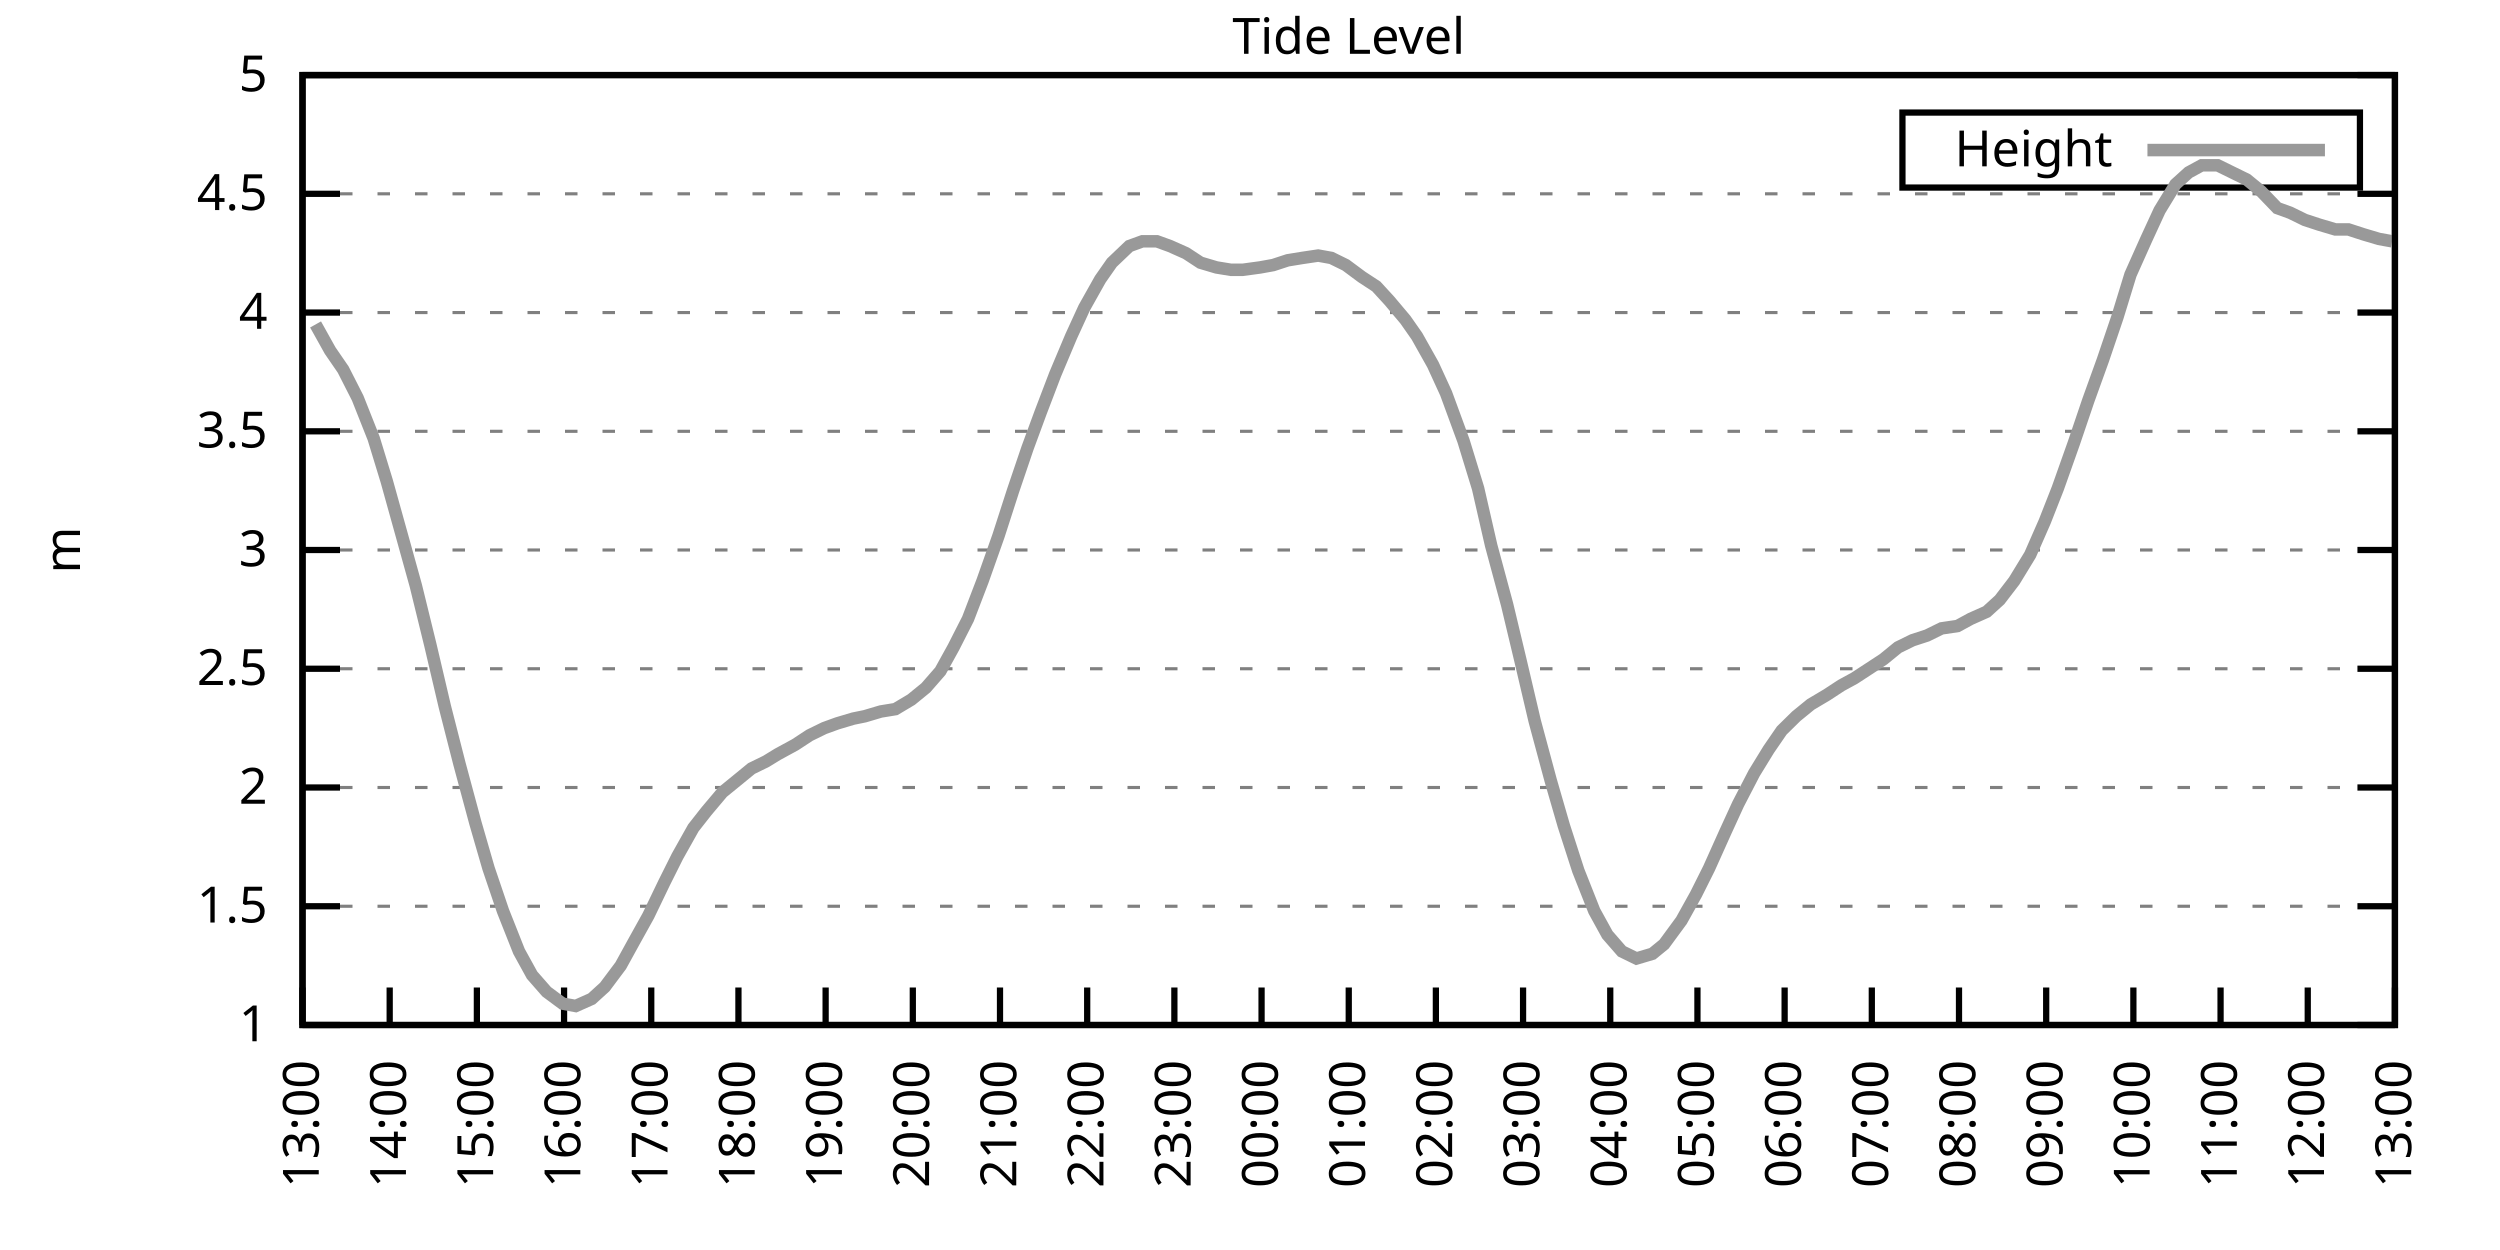
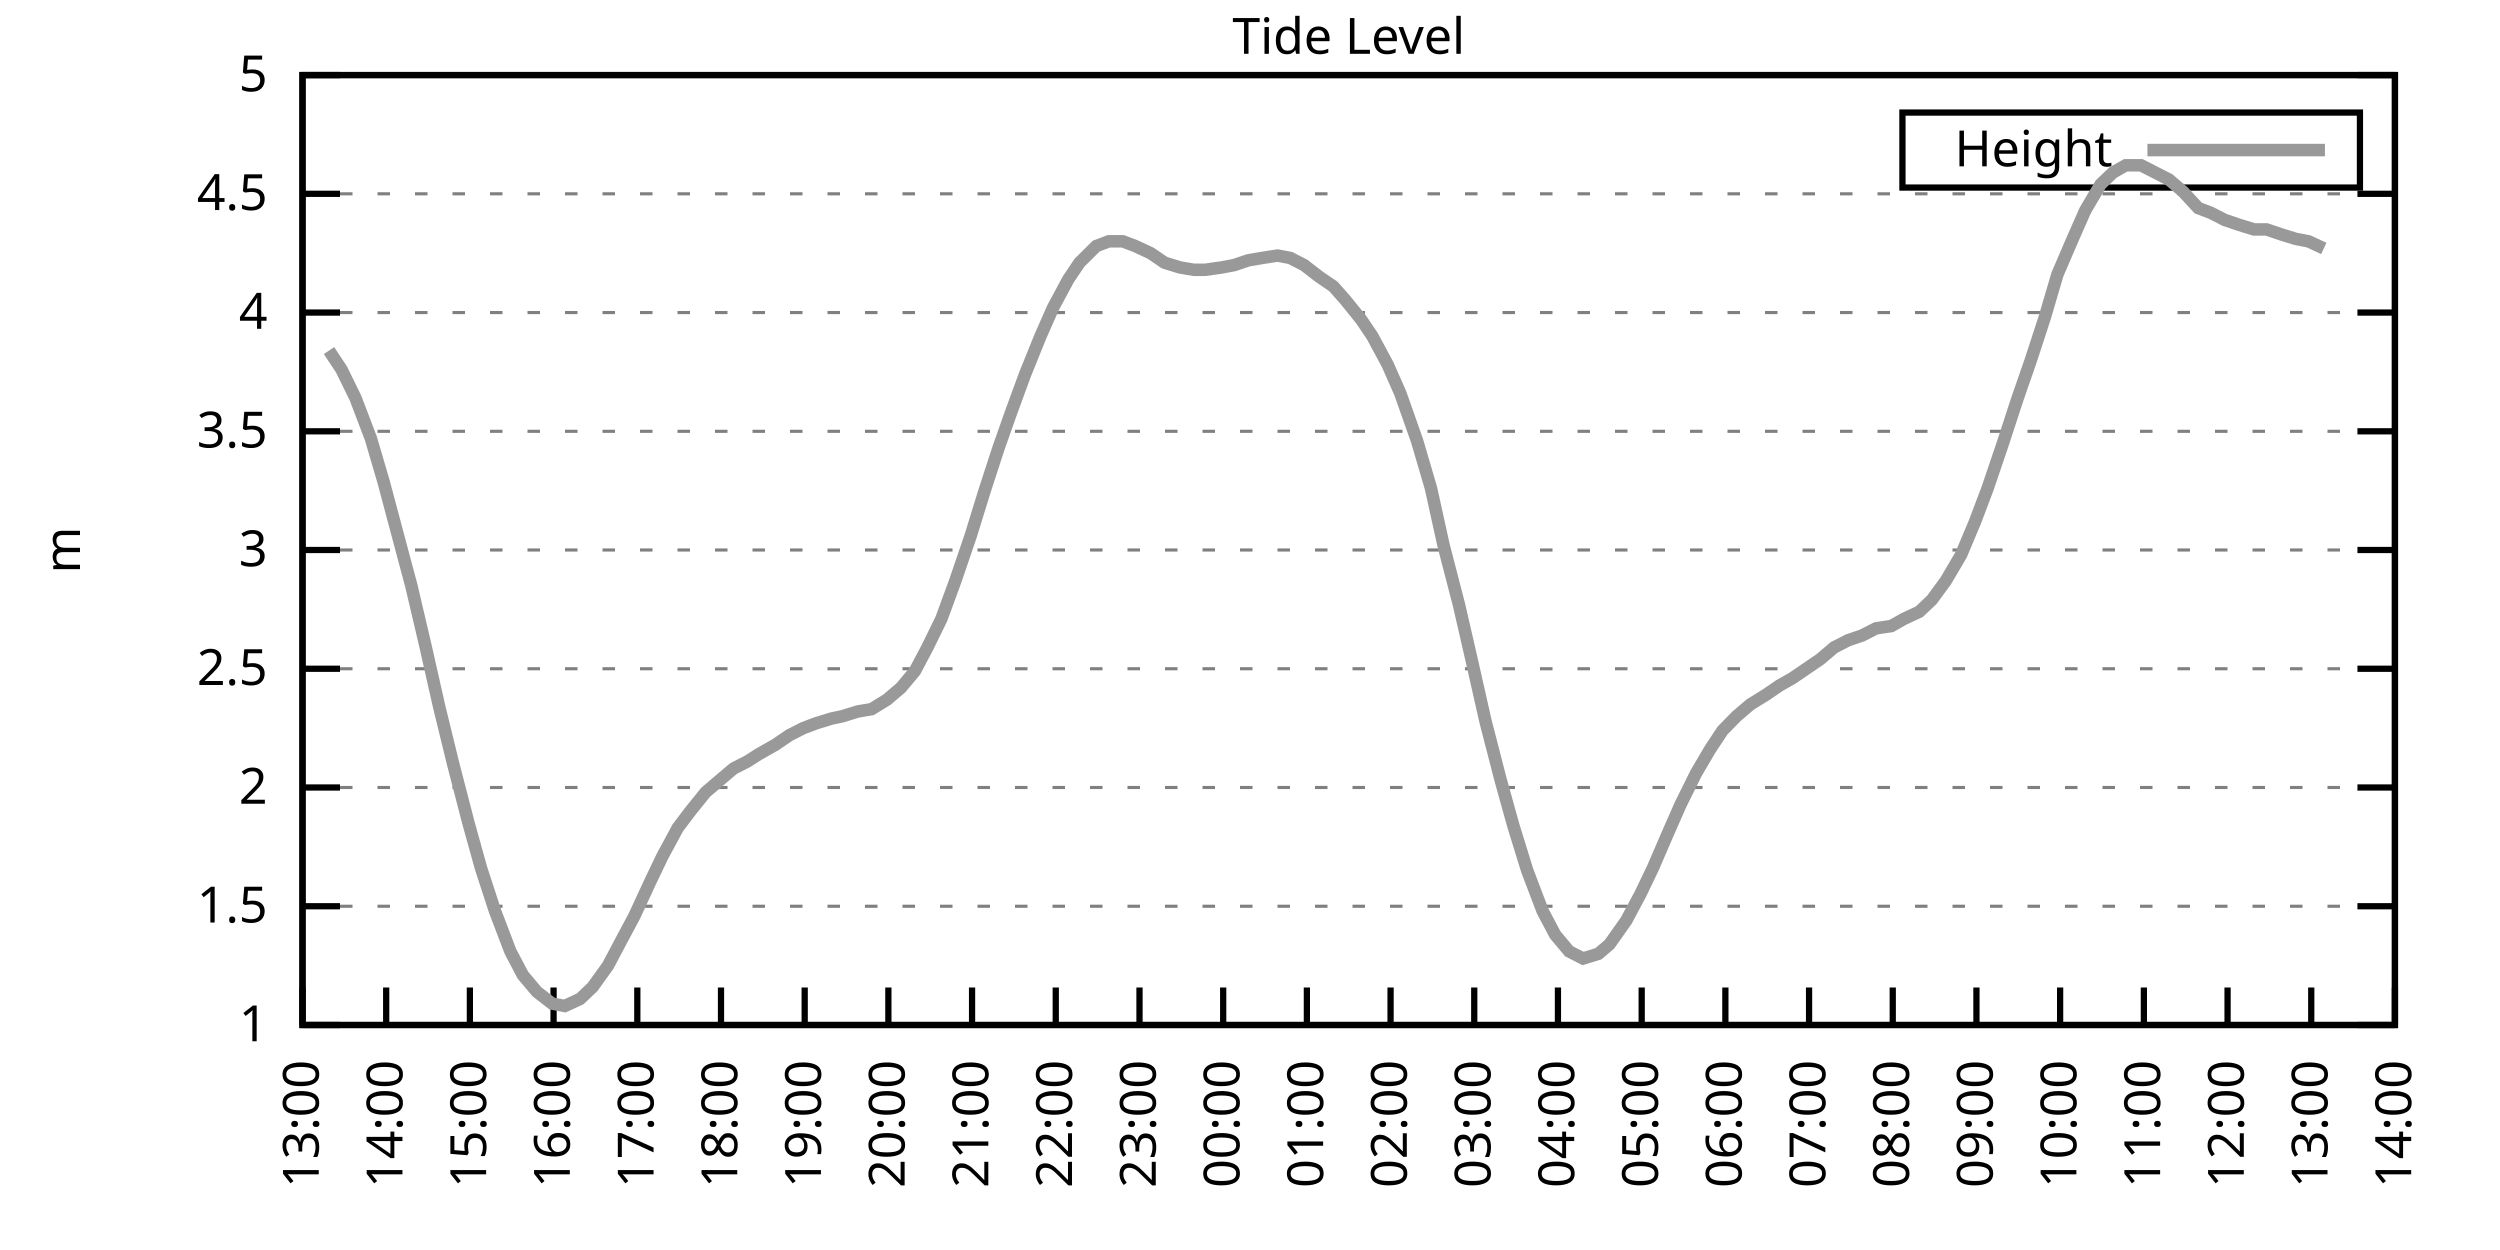
<svg xmlns="http://www.w3.org/2000/svg" xmlns:xlink="http://www.w3.org/1999/xlink" width="400" height="200" viewBox="0 0 400 200">
  <g id="gnuplot_canvas">
    <rect x="0" y="0" width="400" height="200" fill="none" />
    <defs>
      <circle id="gpDot" r="0.5" stroke-width="0.5" stroke="currentColor" />
      <path id="gpPt0" stroke-width="0.333" stroke="currentColor" d="M-1,0 h2 M0,-1 v2" />
      <path id="gpPt1" stroke-width="0.333" stroke="currentColor" d="M-1,-1 L1,1 M1,-1 L-1,1" />
      <path id="gpPt2" stroke-width="0.333" stroke="currentColor" d="M-1,0 L1,0 M0,-1 L0,1 M-1,-1 L1,1 M-1,1 L1,-1" />
      <rect id="gpPt3" stroke-width="0.333" stroke="currentColor" x="-1" y="-1" width="2" height="2" />
      <rect id="gpPt4" stroke-width="0.333" stroke="currentColor" fill="currentColor" x="-1" y="-1" width="2" height="2" />
      <circle id="gpPt5" stroke-width="0.333" stroke="currentColor" cx="0" cy="0" r="1" />
      <use xlink:href="#gpPt5" id="gpPt6" fill="currentColor" stroke="none" />
      <path id="gpPt7" stroke-width="0.333" stroke="currentColor" d="M0,-1.33 L-1.33,0.67 L1.33,0.67 z" />
      <use xlink:href="#gpPt7" id="gpPt8" fill="currentColor" stroke="none" />
      <use xlink:href="#gpPt7" id="gpPt9" stroke="currentColor" transform="rotate(180)" />
      <use xlink:href="#gpPt9" id="gpPt10" fill="currentColor" stroke="none" />
      <use xlink:href="#gpPt3" id="gpPt11" stroke="currentColor" transform="rotate(45)" />
      <use xlink:href="#gpPt11" id="gpPt12" fill="currentColor" stroke="none" />
      <path id="gpPt13" stroke-width="0.333" stroke="currentColor" d="M0,1.330 L1.265,0.411 L0.782,-1.067 L-0.782,-1.076 L-1.265,0.411 z" />
      <use xlink:href="#gpPt13" id="gpPt14" fill="currentColor" stroke="none" />
      <filter id="textbox" filterUnits="objectBoundingBox" x="0" y="0" height="1" width="1">
        <feFlood flood-color="white" flood-opacity="1" result="bgnd" />
        <feComposite in="SourceGraphic" in2="bgnd" operator="atop" />
      </filter>
      <filter id="greybox" filterUnits="objectBoundingBox" x="0" y="0" height="1" width="1">
        <feFlood flood-color="lightgrey" flood-opacity="1" result="grey" />
        <feComposite in="SourceGraphic" in2="grey" operator="atop" />
      </filter>
    </defs>
    <g fill="none" color="white" stroke="currentColor" stroke-width="1.00" stroke-linecap="butt" stroke-linejoin="miter">
</g>
    <g fill="none" color="black" stroke="currentColor" stroke-width="1.00" stroke-linecap="butt" stroke-linejoin="miter">
      <g stroke="none" shape-rendering="crispEdges">
        <polygon fill="rgb(255, 255, 255)" points="48.40,164.00 383.18,164.00 383.18,12.02 48.40,12.02 " />
      </g>
    </g>
    <g fill="none" color="black" stroke="currentColor" stroke-width="1.00" stroke-linecap="butt" stroke-linejoin="miter">
</g>
    <g fill="none" color="black" stroke="black" stroke-width="0.50" stroke-linecap="butt" stroke-linejoin="miter">
</g>
    <g fill="none" color="gray" stroke="currentColor" stroke-width="0.50" stroke-linecap="butt" stroke-linejoin="miter">
      <path stroke="gray" stroke-dasharray="2,4" class="gridline" d="M48.40,164.00 L383.19,164.00  " />
    </g>
    <g fill="none" color="gray" stroke="gray" stroke-width="1.00" stroke-linecap="butt" stroke-linejoin="miter">
</g>
    <g fill="none" color="black" stroke="currentColor" stroke-width="1.00" stroke-linecap="butt" stroke-linejoin="miter">
      <path stroke="black" d="M48.40,164.00 L54.40,164.00 M383.19,164.00 L377.19,164.00  " />
      <g transform="translate(42.80,166.60)" stroke="none" fill="black" font-family="Sans" font-size="8.00" text-anchor="end">
        <text>
          <tspan font-family="Sans"> 1</tspan>
        </text>
      </g>
    </g>
    <g fill="none" color="black" stroke="currentColor" stroke-width="1.00" stroke-linecap="butt" stroke-linejoin="miter">
</g>
    <g fill="none" color="black" stroke="black" stroke-width="0.50" stroke-linecap="butt" stroke-linejoin="miter">
</g>
    <g fill="none" color="gray" stroke="currentColor" stroke-width="0.50" stroke-linecap="butt" stroke-linejoin="miter">
      <path stroke="gray" stroke-dasharray="2,4" class="gridline" d="M48.40,145.00 L383.19,145.00  " />
    </g>
    <g fill="none" color="gray" stroke="gray" stroke-width="1.00" stroke-linecap="butt" stroke-linejoin="miter">
</g>
    <g fill="none" color="black" stroke="currentColor" stroke-width="1.00" stroke-linecap="butt" stroke-linejoin="miter">
      <path stroke="black" d="M48.40,145.00 L54.40,145.00 M383.19,145.00 L377.19,145.00  " />
      <g transform="translate(42.80,147.60)" stroke="none" fill="black" font-family="Sans" font-size="8.00" text-anchor="end">
        <text>
          <tspan font-family="Sans"> 1.5</tspan>
        </text>
      </g>
    </g>
    <g fill="none" color="black" stroke="currentColor" stroke-width="1.00" stroke-linecap="butt" stroke-linejoin="miter">
</g>
    <g fill="none" color="black" stroke="black" stroke-width="0.50" stroke-linecap="butt" stroke-linejoin="miter">
</g>
    <g fill="none" color="gray" stroke="currentColor" stroke-width="0.50" stroke-linecap="butt" stroke-linejoin="miter">
      <path stroke="gray" stroke-dasharray="2,4" class="gridline" d="M48.40,126.00 L383.19,126.00  " />
    </g>
    <g fill="none" color="gray" stroke="gray" stroke-width="1.00" stroke-linecap="butt" stroke-linejoin="miter">
</g>
    <g fill="none" color="black" stroke="currentColor" stroke-width="1.00" stroke-linecap="butt" stroke-linejoin="miter">
      <path stroke="black" d="M48.40,126.00 L54.40,126.00 M383.19,126.00 L377.19,126.00  " />
      <g transform="translate(42.80,128.60)" stroke="none" fill="black" font-family="Sans" font-size="8.00" text-anchor="end">
        <text>
          <tspan font-family="Sans"> 2</tspan>
        </text>
      </g>
    </g>
    <g fill="none" color="black" stroke="currentColor" stroke-width="1.00" stroke-linecap="butt" stroke-linejoin="miter">
</g>
    <g fill="none" color="black" stroke="black" stroke-width="0.50" stroke-linecap="butt" stroke-linejoin="miter">
</g>
    <g fill="none" color="gray" stroke="currentColor" stroke-width="0.50" stroke-linecap="butt" stroke-linejoin="miter">
      <path stroke="gray" stroke-dasharray="2,4" class="gridline" d="M48.40,107.00 L383.19,107.00  " />
    </g>
    <g fill="none" color="gray" stroke="gray" stroke-width="1.00" stroke-linecap="butt" stroke-linejoin="miter">
</g>
    <g fill="none" color="black" stroke="currentColor" stroke-width="1.00" stroke-linecap="butt" stroke-linejoin="miter">
      <path stroke="black" d="M48.40,107.00 L54.40,107.00 M383.19,107.00 L377.19,107.00  " />
      <g transform="translate(42.80,109.60)" stroke="none" fill="black" font-family="Sans" font-size="8.00" text-anchor="end">
        <text>
          <tspan font-family="Sans"> 2.5</tspan>
        </text>
      </g>
    </g>
    <g fill="none" color="black" stroke="currentColor" stroke-width="1.00" stroke-linecap="butt" stroke-linejoin="miter">
</g>
    <g fill="none" color="black" stroke="black" stroke-width="0.50" stroke-linecap="butt" stroke-linejoin="miter">
</g>
    <g fill="none" color="gray" stroke="currentColor" stroke-width="0.50" stroke-linecap="butt" stroke-linejoin="miter">
      <path stroke="gray" stroke-dasharray="2,4" class="gridline" d="M48.40,88.00 L383.19,88.00  " />
    </g>
    <g fill="none" color="gray" stroke="gray" stroke-width="1.00" stroke-linecap="butt" stroke-linejoin="miter">
</g>
    <g fill="none" color="black" stroke="currentColor" stroke-width="1.00" stroke-linecap="butt" stroke-linejoin="miter">
      <path stroke="black" d="M48.40,88.00 L54.40,88.00 M383.19,88.00 L377.19,88.00  " />
      <g transform="translate(42.80,90.60)" stroke="none" fill="black" font-family="Sans" font-size="8.00" text-anchor="end">
        <text>
          <tspan font-family="Sans"> 3</tspan>
        </text>
      </g>
    </g>
    <g fill="none" color="black" stroke="currentColor" stroke-width="1.00" stroke-linecap="butt" stroke-linejoin="miter">
</g>
    <g fill="none" color="black" stroke="black" stroke-width="0.50" stroke-linecap="butt" stroke-linejoin="miter">
</g>
    <g fill="none" color="gray" stroke="currentColor" stroke-width="0.50" stroke-linecap="butt" stroke-linejoin="miter">
      <path stroke="gray" stroke-dasharray="2,4" class="gridline" d="M48.40,69.01 L383.19,69.01  " />
    </g>
    <g fill="none" color="gray" stroke="gray" stroke-width="1.00" stroke-linecap="butt" stroke-linejoin="miter">
</g>
    <g fill="none" color="black" stroke="currentColor" stroke-width="1.00" stroke-linecap="butt" stroke-linejoin="miter">
      <path stroke="black" d="M48.40,69.01 L54.40,69.01 M383.19,69.01 L377.19,69.01  " />
      <g transform="translate(42.80,71.61)" stroke="none" fill="black" font-family="Sans" font-size="8.00" text-anchor="end">
        <text>
          <tspan font-family="Sans"> 3.5</tspan>
        </text>
      </g>
    </g>
    <g fill="none" color="black" stroke="currentColor" stroke-width="1.00" stroke-linecap="butt" stroke-linejoin="miter">
</g>
    <g fill="none" color="black" stroke="black" stroke-width="0.50" stroke-linecap="butt" stroke-linejoin="miter">
</g>
    <g fill="none" color="gray" stroke="currentColor" stroke-width="0.50" stroke-linecap="butt" stroke-linejoin="miter">
      <path stroke="gray" stroke-dasharray="2,4" class="gridline" d="M48.40,50.01 L383.19,50.01  " />
    </g>
    <g fill="none" color="gray" stroke="gray" stroke-width="1.00" stroke-linecap="butt" stroke-linejoin="miter">
</g>
    <g fill="none" color="black" stroke="currentColor" stroke-width="1.00" stroke-linecap="butt" stroke-linejoin="miter">
      <path stroke="black" d="M48.40,50.01 L54.40,50.01 M383.19,50.01 L377.19,50.01  " />
      <g transform="translate(42.80,52.61)" stroke="none" fill="black" font-family="Sans" font-size="8.00" text-anchor="end">
        <text>
          <tspan font-family="Sans"> 4</tspan>
        </text>
      </g>
    </g>
    <g fill="none" color="black" stroke="currentColor" stroke-width="1.00" stroke-linecap="butt" stroke-linejoin="miter">
</g>
    <g fill="none" color="black" stroke="black" stroke-width="0.50" stroke-linecap="butt" stroke-linejoin="miter">
</g>
    <g fill="none" color="gray" stroke="currentColor" stroke-width="0.50" stroke-linecap="butt" stroke-linejoin="miter">
      <path stroke="gray" stroke-dasharray="2,4" class="gridline" d="M48.40,31.01 L383.19,31.01  " />
    </g>
    <g fill="none" color="gray" stroke="gray" stroke-width="1.00" stroke-linecap="butt" stroke-linejoin="miter">
</g>
    <g fill="none" color="black" stroke="currentColor" stroke-width="1.00" stroke-linecap="butt" stroke-linejoin="miter">
      <path stroke="black" d="M48.40,31.01 L54.40,31.01 M383.19,31.01 L377.19,31.01  " />
      <g transform="translate(42.80,33.61)" stroke="none" fill="black" font-family="Sans" font-size="8.00" text-anchor="end">
        <text>
          <tspan font-family="Sans"> 4.5</tspan>
        </text>
      </g>
    </g>
    <g fill="none" color="black" stroke="currentColor" stroke-width="1.00" stroke-linecap="butt" stroke-linejoin="miter">
</g>
    <g fill="none" color="black" stroke="black" stroke-width="0.50" stroke-linecap="butt" stroke-linejoin="miter">
</g>
    <g fill="none" color="gray" stroke="currentColor" stroke-width="0.50" stroke-linecap="butt" stroke-linejoin="miter">
      <path stroke="gray" stroke-dasharray="2,4" class="gridline" d="M48.40,12.01 L383.19,12.01  " />
    </g>
    <g fill="none" color="gray" stroke="gray" stroke-width="1.00" stroke-linecap="butt" stroke-linejoin="miter">
</g>
    <g fill="none" color="black" stroke="currentColor" stroke-width="1.00" stroke-linecap="butt" stroke-linejoin="miter">
      <path stroke="black" d="M48.40,12.01 L54.40,12.01 M383.19,12.01 L377.19,12.01  " />
      <g transform="translate(42.80,14.61)" stroke="none" fill="black" font-family="Sans" font-size="8.00" text-anchor="end">
        <text>
          <tspan font-family="Sans"> 5</tspan>
        </text>
      </g>
    </g>
    <g fill="none" color="black" stroke="currentColor" stroke-width="1.00" stroke-linecap="butt" stroke-linejoin="miter">
      <path stroke="black" d="M48.40,164.00 L48.40,158.00  " />
      <g transform="translate(51.00,169.60) rotate(270.00)" stroke="none" fill="black" font-family="Sans" font-size="8.00" text-anchor="end">
        <text>
          <tspan font-family="Sans">13:00</tspan>
        </text>
      </g>
    </g>
    <g fill="none" color="black" stroke="currentColor" stroke-width="1.00" stroke-linecap="butt" stroke-linejoin="miter">
-       <path stroke="black" d="M62.35,164.00 L62.35,158.00  " />
-       <g transform="translate(64.95,169.60) rotate(270.00)" stroke="none" fill="black" font-family="Sans" font-size="8.00" text-anchor="end">
+       <path stroke="black" d="M61.79,164.00 L61.79,158.00  " />
+       <g transform="translate(64.39,169.60) rotate(270.00)" stroke="none" fill="black" font-family="Sans" font-size="8.00" text-anchor="end">
        <text>
          <tspan font-family="Sans">14:00</tspan>
        </text>
      </g>
    </g>
    <g fill="none" color="black" stroke="currentColor" stroke-width="1.00" stroke-linecap="butt" stroke-linejoin="miter">
-       <path stroke="black" d="M76.30,164.00 L76.30,158.00  " />
-       <g transform="translate(78.90,169.60) rotate(270.00)" stroke="none" fill="black" font-family="Sans" font-size="8.00" text-anchor="end">
+       <path stroke="black" d="M75.18,164.00 L75.18,158.00  " />
+       <g transform="translate(77.78,169.60) rotate(270.00)" stroke="none" fill="black" font-family="Sans" font-size="8.00" text-anchor="end">
        <text>
          <tspan font-family="Sans">15:00</tspan>
        </text>
      </g>
    </g>
    <g fill="none" color="black" stroke="currentColor" stroke-width="1.00" stroke-linecap="butt" stroke-linejoin="miter">
-       <path stroke="black" d="M90.25,164.00 L90.25,158.00  " />
-       <g transform="translate(92.85,169.60) rotate(270.00)" stroke="none" fill="black" font-family="Sans" font-size="8.00" text-anchor="end">
+       <path stroke="black" d="M88.57,164.00 L88.57,158.00  " />
+       <g transform="translate(91.17,169.60) rotate(270.00)" stroke="none" fill="black" font-family="Sans" font-size="8.00" text-anchor="end">
        <text>
          <tspan font-family="Sans">16:00</tspan>
        </text>
      </g>
    </g>
    <g fill="none" color="black" stroke="currentColor" stroke-width="1.00" stroke-linecap="butt" stroke-linejoin="miter">
-       <path stroke="black" d="M104.20,164.00 L104.20,158.00  " />
-       <g transform="translate(106.80,169.60) rotate(270.00)" stroke="none" fill="black" font-family="Sans" font-size="8.00" text-anchor="end">
+       <path stroke="black" d="M101.97,164.00 L101.97,158.00  " />
+       <g transform="translate(104.57,169.60) rotate(270.00)" stroke="none" fill="black" font-family="Sans" font-size="8.00" text-anchor="end">
        <text>
          <tspan font-family="Sans">17:00</tspan>
        </text>
      </g>
    </g>
    <g fill="none" color="black" stroke="currentColor" stroke-width="1.00" stroke-linecap="butt" stroke-linejoin="miter">
-       <path stroke="black" d="M118.15,164.00 L118.15,158.00  " />
-       <g transform="translate(120.75,169.60) rotate(270.00)" stroke="none" fill="black" font-family="Sans" font-size="8.00" text-anchor="end">
+       <path stroke="black" d="M115.36,164.00 L115.36,158.00  " />
+       <g transform="translate(117.96,169.60) rotate(270.00)" stroke="none" fill="black" font-family="Sans" font-size="8.00" text-anchor="end">
        <text>
          <tspan font-family="Sans">18:00</tspan>
        </text>
      </g>
    </g>
    <g fill="none" color="black" stroke="currentColor" stroke-width="1.00" stroke-linecap="butt" stroke-linejoin="miter">
-       <path stroke="black" d="M132.10,164.00 L132.10,158.00  " />
-       <g transform="translate(134.70,169.60) rotate(270.00)" stroke="none" fill="black" font-family="Sans" font-size="8.00" text-anchor="end">
+       <path stroke="black" d="M128.75,164.00 L128.75,158.00  " />
+       <g transform="translate(131.35,169.60) rotate(270.00)" stroke="none" fill="black" font-family="Sans" font-size="8.00" text-anchor="end">
        <text>
          <tspan font-family="Sans">19:00</tspan>
        </text>
      </g>
    </g>
    <g fill="none" color="black" stroke="currentColor" stroke-width="1.00" stroke-linecap="butt" stroke-linejoin="miter">
-       <path stroke="black" d="M146.05,164.00 L146.05,158.00  " />
-       <g transform="translate(148.65,169.60) rotate(270.00)" stroke="none" fill="black" font-family="Sans" font-size="8.00" text-anchor="end">
+       <path stroke="black" d="M142.14,164.00 L142.14,158.00  " />
+       <g transform="translate(144.74,169.60) rotate(270.00)" stroke="none" fill="black" font-family="Sans" font-size="8.00" text-anchor="end">
        <text>
          <tspan font-family="Sans">20:00</tspan>
        </text>
      </g>
    </g>
    <g fill="none" color="black" stroke="currentColor" stroke-width="1.00" stroke-linecap="butt" stroke-linejoin="miter">
-       <path stroke="black" d="M160.00,164.00 L160.00,158.00  " />
-       <g transform="translate(162.60,169.60) rotate(270.00)" stroke="none" fill="black" font-family="Sans" font-size="8.00" text-anchor="end">
+       <path stroke="black" d="M155.53,164.00 L155.53,158.00  " />
+       <g transform="translate(158.13,169.60) rotate(270.00)" stroke="none" fill="black" font-family="Sans" font-size="8.00" text-anchor="end">
        <text>
          <tspan font-family="Sans">21:00</tspan>
        </text>
      </g>
    </g>
    <g fill="none" color="black" stroke="currentColor" stroke-width="1.00" stroke-linecap="butt" stroke-linejoin="miter">
-       <path stroke="black" d="M173.95,164.00 L173.95,158.00  " />
-       <g transform="translate(176.55,169.60) rotate(270.00)" stroke="none" fill="black" font-family="Sans" font-size="8.00" text-anchor="end">
+       <path stroke="black" d="M168.92,164.00 L168.92,158.00  " />
+       <g transform="translate(171.52,169.60) rotate(270.00)" stroke="none" fill="black" font-family="Sans" font-size="8.00" text-anchor="end">
        <text>
          <tspan font-family="Sans">22:00</tspan>
        </text>
      </g>
    </g>
    <g fill="none" color="black" stroke="currentColor" stroke-width="1.00" stroke-linecap="butt" stroke-linejoin="miter">
-       <path stroke="black" d="M187.90,164.00 L187.90,158.00  " />
-       <g transform="translate(190.50,169.60) rotate(270.00)" stroke="none" fill="black" font-family="Sans" font-size="8.00" text-anchor="end">
+       <path stroke="black" d="M182.32,164.00 L182.32,158.00  " />
+       <g transform="translate(184.92,169.60) rotate(270.00)" stroke="none" fill="black" font-family="Sans" font-size="8.00" text-anchor="end">
        <text>
          <tspan font-family="Sans">23:00</tspan>
        </text>
      </g>
    </g>
    <g fill="none" color="black" stroke="currentColor" stroke-width="1.00" stroke-linecap="butt" stroke-linejoin="miter">
-       <path stroke="black" d="M201.85,164.00 L201.85,158.00  " />
-       <g transform="translate(204.45,169.60) rotate(270.00)" stroke="none" fill="black" font-family="Sans" font-size="8.00" text-anchor="end">
+       <path stroke="black" d="M195.71,164.00 L195.71,158.00  " />
+       <g transform="translate(198.31,169.60) rotate(270.00)" stroke="none" fill="black" font-family="Sans" font-size="8.00" text-anchor="end">
        <text>
          <tspan font-family="Sans">00:00</tspan>
        </text>
      </g>
    </g>
    <g fill="none" color="black" stroke="currentColor" stroke-width="1.00" stroke-linecap="butt" stroke-linejoin="miter">
-       <path stroke="black" d="M215.80,164.00 L215.80,158.00  " />
-       <g transform="translate(218.40,169.60) rotate(270.00)" stroke="none" fill="black" font-family="Sans" font-size="8.00" text-anchor="end">
+       <path stroke="black" d="M209.10,164.00 L209.10,158.00  " />
+       <g transform="translate(211.70,169.60) rotate(270.00)" stroke="none" fill="black" font-family="Sans" font-size="8.00" text-anchor="end">
        <text>
          <tspan font-family="Sans">01:00</tspan>
        </text>
      </g>
    </g>
    <g fill="none" color="black" stroke="currentColor" stroke-width="1.00" stroke-linecap="butt" stroke-linejoin="miter">
-       <path stroke="black" d="M229.74,164.00 L229.74,158.00  " />
-       <g transform="translate(232.34,169.60) rotate(270.00)" stroke="none" fill="black" font-family="Sans" font-size="8.00" text-anchor="end">
+       <path stroke="black" d="M222.49,164.00 L222.49,158.00  " />
+       <g transform="translate(225.09,169.60) rotate(270.00)" stroke="none" fill="black" font-family="Sans" font-size="8.00" text-anchor="end">
        <text>
          <tspan font-family="Sans">02:00</tspan>
        </text>
      </g>
    </g>
    <g fill="none" color="black" stroke="currentColor" stroke-width="1.00" stroke-linecap="butt" stroke-linejoin="miter">
-       <path stroke="black" d="M243.69,164.00 L243.69,158.00  " />
-       <g transform="translate(246.29,169.60) rotate(270.00)" stroke="none" fill="black" font-family="Sans" font-size="8.00" text-anchor="end">
+       <path stroke="black" d="M235.88,164.00 L235.88,158.00  " />
+       <g transform="translate(238.48,169.60) rotate(270.00)" stroke="none" fill="black" font-family="Sans" font-size="8.00" text-anchor="end">
        <text>
          <tspan font-family="Sans">03:00</tspan>
        </text>
      </g>
    </g>
    <g fill="none" color="black" stroke="currentColor" stroke-width="1.00" stroke-linecap="butt" stroke-linejoin="miter">
-       <path stroke="black" d="M257.64,164.00 L257.64,158.00  " />
-       <g transform="translate(260.24,169.60) rotate(270.00)" stroke="none" fill="black" font-family="Sans" font-size="8.00" text-anchor="end">
+       <path stroke="black" d="M249.27,164.00 L249.27,158.00  " />
+       <g transform="translate(251.87,169.60) rotate(270.00)" stroke="none" fill="black" font-family="Sans" font-size="8.00" text-anchor="end">
        <text>
          <tspan font-family="Sans">04:00</tspan>
        </text>
      </g>
    </g>
    <g fill="none" color="black" stroke="currentColor" stroke-width="1.00" stroke-linecap="butt" stroke-linejoin="miter">
-       <path stroke="black" d="M271.59,164.00 L271.59,158.00  " />
-       <g transform="translate(274.19,169.60) rotate(270.00)" stroke="none" fill="black" font-family="Sans" font-size="8.00" text-anchor="end">
+       <path stroke="black" d="M262.67,164.00 L262.67,158.00  " />
+       <g transform="translate(265.27,169.60) rotate(270.00)" stroke="none" fill="black" font-family="Sans" font-size="8.00" text-anchor="end">
        <text>
          <tspan font-family="Sans">05:00</tspan>
        </text>
      </g>
    </g>
    <g fill="none" color="black" stroke="currentColor" stroke-width="1.00" stroke-linecap="butt" stroke-linejoin="miter">
-       <path stroke="black" d="M285.54,164.00 L285.54,158.00  " />
-       <g transform="translate(288.14,169.60) rotate(270.00)" stroke="none" fill="black" font-family="Sans" font-size="8.00" text-anchor="end">
+       <path stroke="black" d="M276.06,164.00 L276.06,158.00  " />
+       <g transform="translate(278.66,169.60) rotate(270.00)" stroke="none" fill="black" font-family="Sans" font-size="8.00" text-anchor="end">
        <text>
          <tspan font-family="Sans">06:00</tspan>
        </text>
      </g>
    </g>
    <g fill="none" color="black" stroke="currentColor" stroke-width="1.00" stroke-linecap="butt" stroke-linejoin="miter">
-       <path stroke="black" d="M299.49,164.00 L299.49,158.00  " />
-       <g transform="translate(302.09,169.60) rotate(270.00)" stroke="none" fill="black" font-family="Sans" font-size="8.00" text-anchor="end">
+       <path stroke="black" d="M289.45,164.00 L289.45,158.00  " />
+       <g transform="translate(292.05,169.60) rotate(270.00)" stroke="none" fill="black" font-family="Sans" font-size="8.00" text-anchor="end">
        <text>
          <tspan font-family="Sans">07:00</tspan>
        </text>
      </g>
    </g>
    <g fill="none" color="black" stroke="currentColor" stroke-width="1.00" stroke-linecap="butt" stroke-linejoin="miter">
-       <path stroke="black" d="M313.44,164.00 L313.44,158.00  " />
-       <g transform="translate(316.04,169.60) rotate(270.00)" stroke="none" fill="black" font-family="Sans" font-size="8.00" text-anchor="end">
+       <path stroke="black" d="M302.84,164.00 L302.84,158.00  " />
+       <g transform="translate(305.44,169.60) rotate(270.00)" stroke="none" fill="black" font-family="Sans" font-size="8.00" text-anchor="end">
        <text>
          <tspan font-family="Sans">08:00</tspan>
        </text>
      </g>
    </g>
    <g fill="none" color="black" stroke="currentColor" stroke-width="1.00" stroke-linecap="butt" stroke-linejoin="miter">
-       <path stroke="black" d="M327.39,164.00 L327.39,158.00  " />
-       <g transform="translate(329.99,169.60) rotate(270.00)" stroke="none" fill="black" font-family="Sans" font-size="8.00" text-anchor="end">
+       <path stroke="black" d="M316.23,164.00 L316.23,158.00  " />
+       <g transform="translate(318.83,169.60) rotate(270.00)" stroke="none" fill="black" font-family="Sans" font-size="8.00" text-anchor="end">
        <text>
          <tspan font-family="Sans">09:00</tspan>
        </text>
      </g>
    </g>
    <g fill="none" color="black" stroke="currentColor" stroke-width="1.00" stroke-linecap="butt" stroke-linejoin="miter">
-       <path stroke="black" d="M341.34,164.00 L341.34,158.00  " />
-       <g transform="translate(343.94,169.60) rotate(270.00)" stroke="none" fill="black" font-family="Sans" font-size="8.00" text-anchor="end">
+       <path stroke="black" d="M329.62,164.00 L329.62,158.00  " />
+       <g transform="translate(332.22,169.60) rotate(270.00)" stroke="none" fill="black" font-family="Sans" font-size="8.00" text-anchor="end">
        <text>
          <tspan font-family="Sans">10:00</tspan>
        </text>
      </g>
    </g>
    <g fill="none" color="black" stroke="currentColor" stroke-width="1.00" stroke-linecap="butt" stroke-linejoin="miter">
-       <path stroke="black" d="M355.29,164.00 L355.29,158.00  " />
-       <g transform="translate(357.89,169.60) rotate(270.00)" stroke="none" fill="black" font-family="Sans" font-size="8.00" text-anchor="end">
+       <path stroke="black" d="M343.02,164.00 L343.02,158.00  " />
+       <g transform="translate(345.62,169.60) rotate(270.00)" stroke="none" fill="black" font-family="Sans" font-size="8.00" text-anchor="end">
        <text>
          <tspan font-family="Sans">11:00</tspan>
        </text>
      </g>
    </g>
    <g fill="none" color="black" stroke="currentColor" stroke-width="1.00" stroke-linecap="butt" stroke-linejoin="miter">
-       <path stroke="black" d="M369.24,164.00 L369.24,158.00  " />
-       <g transform="translate(371.84,169.60) rotate(270.00)" stroke="none" fill="black" font-family="Sans" font-size="8.00" text-anchor="end">
+       <path stroke="black" d="M356.41,164.00 L356.41,158.00  " />
+       <g transform="translate(359.01,169.60) rotate(270.00)" stroke="none" fill="black" font-family="Sans" font-size="8.00" text-anchor="end">
        <text>
          <tspan font-family="Sans">12:00</tspan>
+         </text>
+       </g>
+     </g>
+     <g fill="none" color="black" stroke="currentColor" stroke-width="1.00" stroke-linecap="butt" stroke-linejoin="miter">
+       <path stroke="black" d="M369.80,164.00 L369.80,158.00  " />
+       <g transform="translate(372.40,169.60) rotate(270.00)" stroke="none" fill="black" font-family="Sans" font-size="8.00" text-anchor="end">
+         <text>
+           <tspan font-family="Sans">13:00</tspan>
        </text>
      </g>
    </g>
    <g fill="none" color="black" stroke="currentColor" stroke-width="1.00" stroke-linecap="butt" stroke-linejoin="miter">
      <path stroke="black" d="M383.19,164.00 L383.19,158.00  " />
      <g transform="translate(385.79,169.60) rotate(270.00)" stroke="none" fill="black" font-family="Sans" font-size="8.00" text-anchor="end">
        <text>
-           <tspan font-family="Sans">13:00</tspan>
+           <tspan font-family="Sans">14:00</tspan>
        </text>
      </g>
    </g>
    <g fill="none" color="black" stroke="currentColor" stroke-width="1.00" stroke-linecap="butt" stroke-linejoin="miter">
</g>
    <g fill="none" color="black" stroke="currentColor" stroke-width="1.00" stroke-linecap="butt" stroke-linejoin="miter">
      <path stroke="black" d="M48.40,12.01 L48.40,164.00 L383.19,164.00 L383.19,12.01 L48.40,12.01 Z  " />
    </g>
    <g fill="none" color="black" stroke="currentColor" stroke-width="1.00" stroke-linecap="butt" stroke-linejoin="miter">
</g>
    <g fill="none" color="black" stroke="currentColor" stroke-width="1.00" stroke-linecap="butt" stroke-linejoin="miter">
      <path stroke="black" d="M304.39,30.01 L304.39,18.01 L377.59,18.01 L377.59,30.01 L304.39,30.01 Z  " />
    </g>
    <g id="Tide_level_plot_1">
      <g fill="none" color="white" stroke="black" stroke-width="2.00" stroke-linecap="butt" stroke-linejoin="miter">
</g>
      <g fill="none" color="black" stroke="currentColor" stroke-width="2.00" stroke-linecap="butt" stroke-linejoin="miter">
        <g transform="translate(337.99,26.61)" stroke="none" fill="black" font-family="Sans" font-size="8.00" text-anchor="end">
          <text>
            <tspan font-family="Sans">Height</tspan>
          </text>
        </g>
      </g>
      <g fill="none" color="black" stroke="currentColor" stroke-width="2.00" stroke-linecap="butt" stroke-linejoin="miter">
-         <path stroke="rgb(153, 153, 153)" d="M343.59,24.01 L371.99,24.01 M50.49,51.91 L52.82,56.09 L54.91,59.13 L57.23,63.69 L59.79,70.15 L61.88,76.99   L64.21,85.35 L66.53,93.70 L68.86,103.20 L71.18,113.08 L73.51,122.20 L76.07,131.70 L78.16,138.92 L80.48,145.76   L83.04,152.22 L85.13,156.02 L87.46,158.68 L90.02,160.58 L92.11,160.96 L94.67,159.82 L96.76,157.92 L99.32,154.50   L101.41,150.70 L103.73,146.52 L106.29,141.20 L108.38,137.02 L110.94,132.46 L113.03,129.80 L115.59,126.76 L117.92,124.86   L120.24,122.96 L122.57,121.82 L124.43,120.68 L127.22,119.16 L129.54,117.64 L131.87,116.50 L133.96,115.74 L136.51,114.98   L138.37,114.60 L140.93,113.84 L143.26,113.46 L145.81,111.94 L148.14,110.04 L150.46,107.38 L152.56,103.58 L154.88,99.02   L157.21,92.94 L159.76,85.73 L162.09,78.51 L164.41,71.67 L166.51,65.97 L168.83,59.89 L171.39,53.81 L173.48,49.25   L176.04,44.69 L177.90,42.03 L180.69,39.37 L182.78,38.61 L185.11,38.61 L187.20,39.37 L189.76,40.51 L192.08,42.03   L194.64,42.79 L196.96,43.17 L198.82,43.17 L201.61,42.79 L203.71,42.41 L206.03,41.65 L208.36,41.27 L210.91,40.89   L213.01,41.27 L215.33,42.41 L217.89,44.31 L220.21,45.83 L222.30,48.11 L224.86,51.15 L226.72,53.81 L229.28,58.37   L231.37,62.93 L234.16,70.53 L236.49,78.13 L238.58,87.25 L241.14,96.74 L243.23,105.48 L245.55,115.36 L248.11,124.86   L250.20,132.08 L252.53,139.30 L255.09,145.76 L257.18,149.56 L259.50,152.22 L261.83,153.36 L264.39,152.60 L266.25,151.08   L269.04,147.28 L271.36,143.10 L273.45,138.92 L276.01,133.22 L278.10,128.66 L280.66,123.72 L282.99,119.92 L285.08,116.88   L287.40,114.60 L289.73,112.70 L292.29,111.18 L294.61,109.66 L296.70,108.52 L299.03,107.00 L301.35,105.48 L303.68,103.58   L306.00,102.44 L308.33,101.68 L310.65,100.54 L313.21,100.16 L315.30,99.02 L317.86,97.88 L319.95,95.98 L322.28,92.94   L324.83,88.76 L327.16,83.45 L329.25,78.13 L331.81,70.91 L334.13,64.07 L336.46,57.61 L338.78,50.77 L340.88,43.93   L343.43,38.23 L345.53,33.67 L348.08,29.49 L350.18,27.59 L352.27,26.45 L354.83,26.45 L357.15,27.59 L359.48,28.73   L361.80,30.63 L364.36,33.29 L366.45,34.05 L368.78,35.19 L371.10,35.95 L373.66,36.71 L375.75,36.71 L378.08,37.47   L380.63,38.23 L382.73,38.61  " />
+         <path stroke="rgb(153, 153, 153)" d="M343.59,24.01 L371.99,24.01 M52.64,56.09 L54.65,59.13 L56.88,63.69 L59.34,70.15 L61.35,76.99 L63.58,85.35   L65.81,93.70 L68.04,103.20 L70.27,113.08 L72.50,122.20 L74.96,131.70 L76.97,138.92 L79.20,145.76 L81.66,152.22   L83.66,156.02 L85.90,158.68 L88.35,160.58 L90.36,160.96 L92.82,159.82 L94.82,157.92 L97.28,154.50 L99.29,150.70   L101.52,146.52 L103.98,141.20 L105.98,137.02 L108.44,132.46 L110.45,129.80 L112.90,126.76 L115.13,124.86 L117.37,122.96   L119.60,121.82 L121.38,120.68 L124.06,119.16 L126.29,117.64 L128.53,116.50 L130.54,115.74 L132.99,114.98 L134.78,114.60   L137.23,113.84 L139.46,113.46 L141.92,111.94 L144.15,110.04 L146.38,107.38 L148.39,103.58 L150.62,99.02 L152.85,92.94   L155.31,85.73 L157.54,78.51 L159.77,71.67 L161.78,65.97 L164.01,59.89 L166.47,53.81 L168.48,49.25 L170.93,44.69   L172.72,42.03 L175.40,39.37 L177.41,38.61 L179.64,38.61 L181.65,39.37 L184.10,40.51 L186.33,42.03 L188.79,42.79   L191.02,43.17 L192.81,43.17 L195.48,42.79 L197.49,42.41 L199.73,41.65 L201.96,41.27 L204.41,40.89 L206.42,41.27   L208.65,42.41 L211.11,44.31 L213.34,45.83 L215.35,48.11 L217.80,51.15 L219.59,53.81 L222.04,58.37 L224.05,62.93   L226.73,70.53 L228.96,78.13 L230.97,87.25 L233.43,96.74 L235.44,105.48 L237.67,115.36 L240.12,124.86 L242.13,132.08   L244.36,139.30 L246.82,145.76 L248.83,149.56 L251.06,152.22 L253.29,153.36 L255.75,152.60 L257.53,151.08 L260.21,147.28   L262.44,143.10 L264.45,138.92 L266.91,133.22 L268.92,128.66 L271.37,123.72 L273.60,119.92 L275.61,116.88 L277.84,114.60   L280.07,112.70 L282.53,111.18 L284.76,109.66 L286.77,108.52 L289.00,107.00 L291.23,105.48 L293.47,103.58 L295.70,102.44   L297.93,101.68 L300.16,100.54 L302.62,100.16 L304.63,99.02 L307.08,97.88 L309.09,95.98 L311.32,92.94 L313.78,88.76   L316.01,83.45 L318.02,78.13 L320.47,70.91 L322.70,64.07 L324.94,57.61 L327.17,50.77 L329.18,43.93 L331.63,38.23   L333.64,33.67 L336.10,29.49 L338.10,27.59 L340.11,26.45 L342.57,26.45 L344.80,27.59 L347.03,28.73 L349.26,30.63   L351.72,33.29 L353.73,34.05 L355.96,35.19 L358.19,35.95 L360.65,36.71 L362.66,36.71 L364.89,37.47 L367.34,38.23   L369.35,38.61 L371.81,39.75  " />
      </g>
    </g>
    <g fill="none" color="black" stroke="currentColor" stroke-width="2.00" stroke-linecap="butt" stroke-linejoin="miter">
</g>
    <g fill="none" color="black" stroke="black" stroke-width="1.00" stroke-linecap="butt" stroke-linejoin="miter">
</g>
    <g fill="none" color="black" stroke="currentColor" stroke-width="1.00" stroke-linecap="butt" stroke-linejoin="miter">
      <path stroke="black" d="M48.40,12.01 L48.40,164.00 L383.19,164.00 L383.19,12.01 L48.40,12.01 Z  " />
      <g transform="translate(12.80,88.01) rotate(270.00)" stroke="none" fill="black" font-family="Sans" font-size="8.00" text-anchor="middle">
        <text>
          <tspan font-family="Sans">m</tspan>
        </text>
      </g>
    </g>
    <g fill="none" color="black" stroke="currentColor" stroke-width="1.00" stroke-linecap="butt" stroke-linejoin="miter">
</g>
    <g fill="none" color="black" stroke="currentColor" stroke-width="1.00" stroke-linecap="butt" stroke-linejoin="miter">
      <g transform="translate(215.79,8.61)" stroke="none" fill="black" font-family="Sans" font-size="8.00" text-anchor="middle">
        <text>
          <tspan font-family="Sans">Tide Level</tspan>
        </text>
      </g>
    </g>
    <g fill="none" color="black" stroke="currentColor" stroke-width="1.00" stroke-linecap="butt" stroke-linejoin="miter">
</g>
  </g>
</svg>
